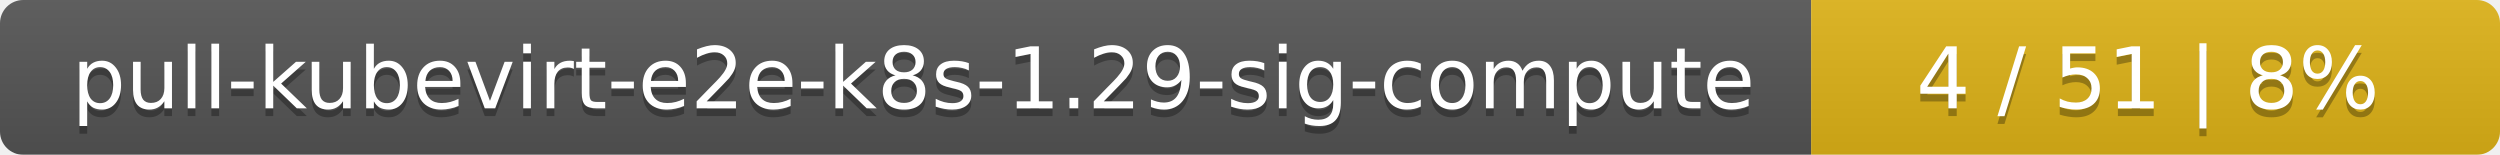
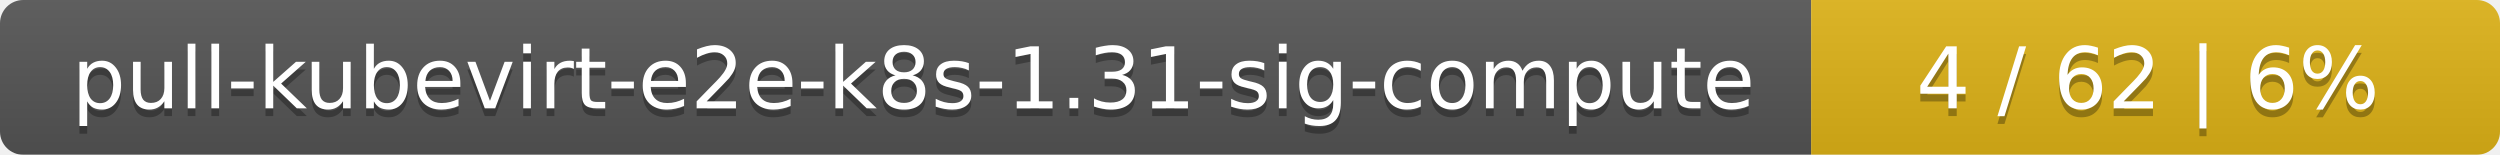
<svg xmlns="http://www.w3.org/2000/svg" width="323" height="20">
  <linearGradient id="smooth" x2="0" y2="100%">
    <stop offset="0" stop-color="#bbb" stop-opacity=".1" />
    <stop offset="1" stop-opacity=".1" />
  </linearGradient>
  <mask id="round">
    <rect width="323" height="20" rx="3" fill="#fff" />
  </mask>
  <g mask="url(#round)">
    <rect width="234" height="20" fill="#555" />
    <rect x="234" width="89" height="20" fill="#dfb317" />
    <rect width="323" height="20" fill="url(#smooth)" />
  </g>
  <g fill="#fff" text-anchor="middle" font-family="DejaVu Sans,Verdana,Geneva,sans-serif" font-size="11">
-     <text x="118" y="15" fill="#010101" fill-opacity=".3">pull-kubevirt-e2e-k8s-1.29-sig-compute</text>
-     <text x="118" y="14">pull-kubevirt-e2e-k8s-1.29-sig-compute</text>
-     <text x="277.5" y="15" fill="#010101" fill-opacity=".3">4 / 51    |    8%</text>
-     <text x="277.5" y="14">4 / 51    |    8%</text>
+     <text x="118" y="15" fill="#010101" fill-opacity=".3">pull-kubevirt-e2e-k8s-1.31-sig-compute</text>
+     <text x="118" y="14">pull-kubevirt-e2e-k8s-1.31-sig-compute</text>
+     <text x="277.5" y="15" fill="#010101" fill-opacity=".3">4 / 62    |    6%</text>
+     <text x="277.5" y="14">4 / 62    |    6%</text>
  </g>
</svg>
